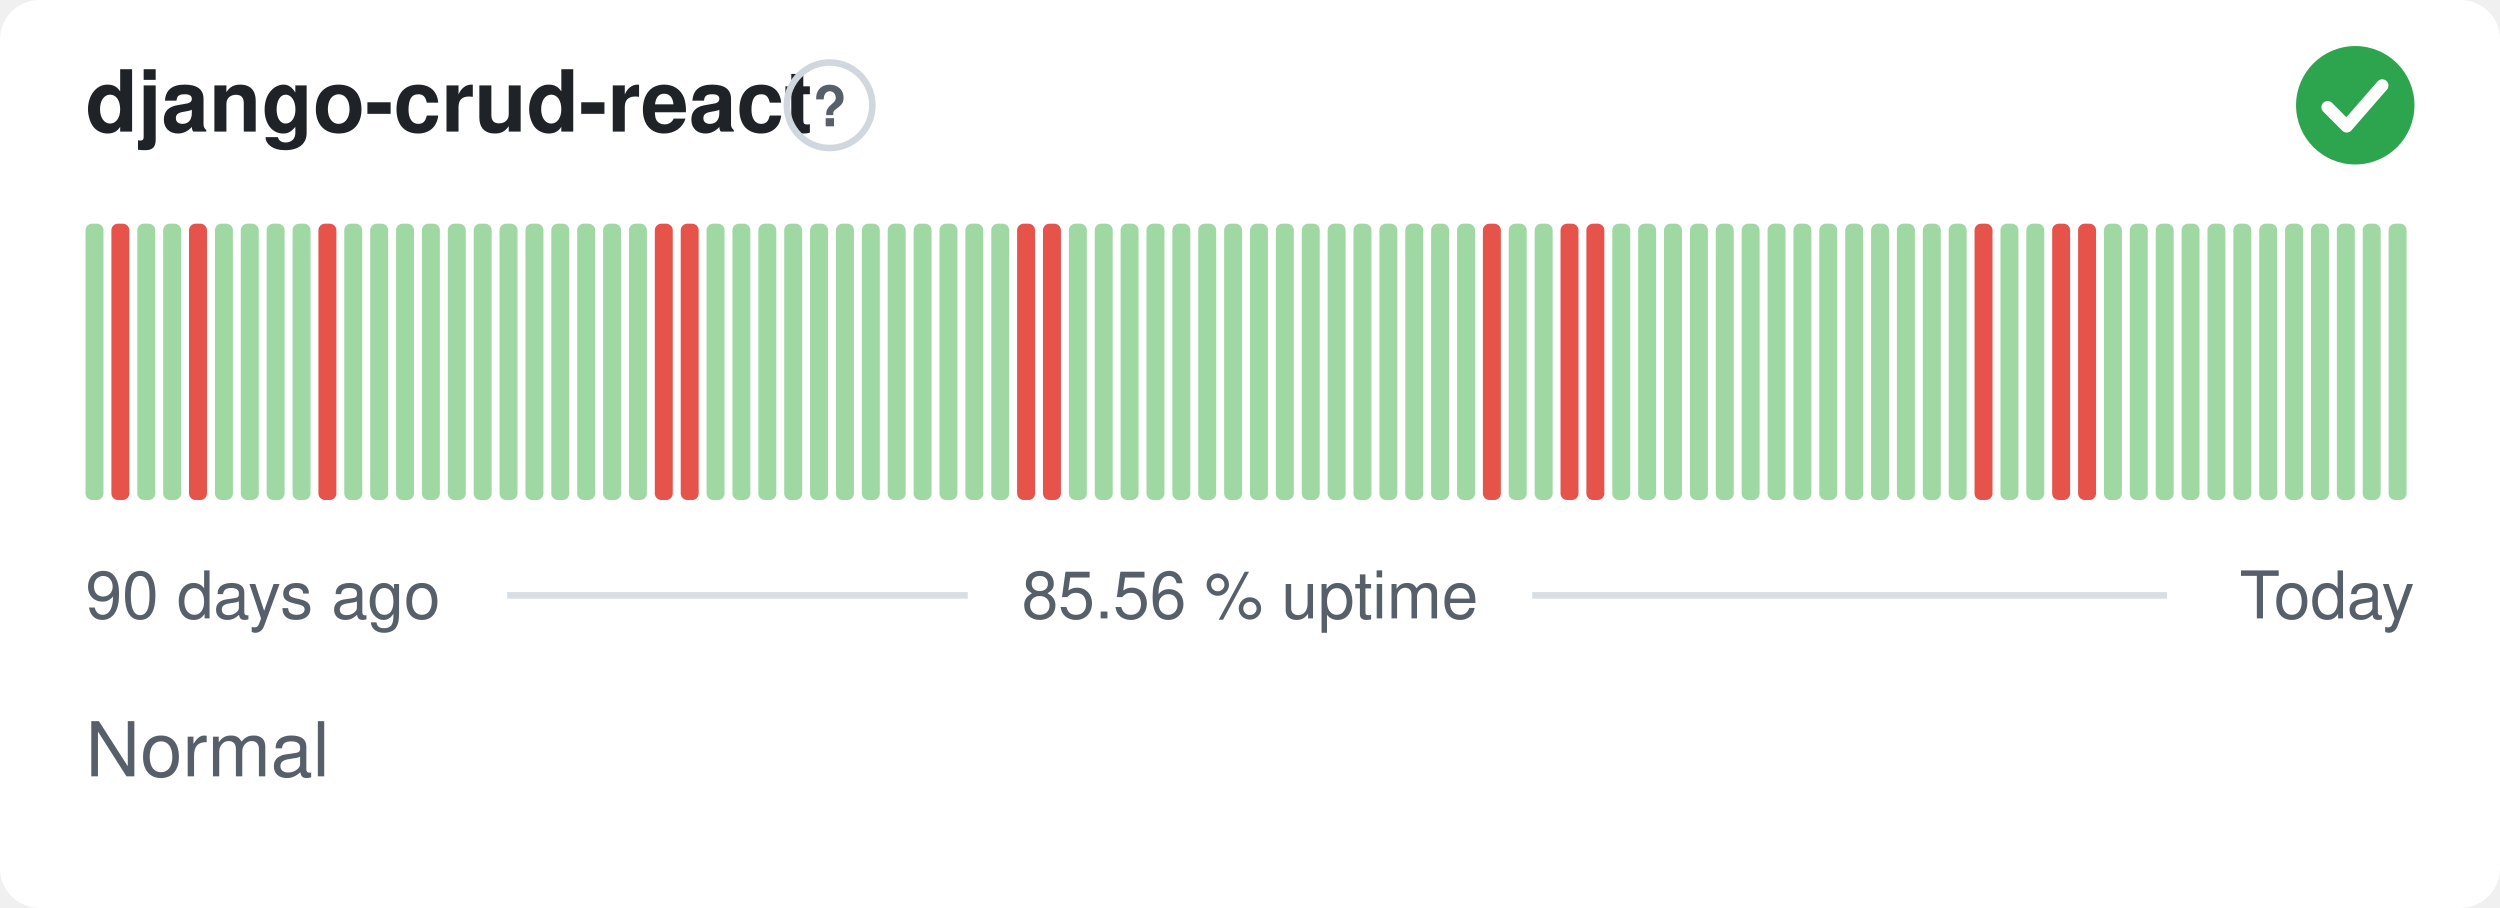
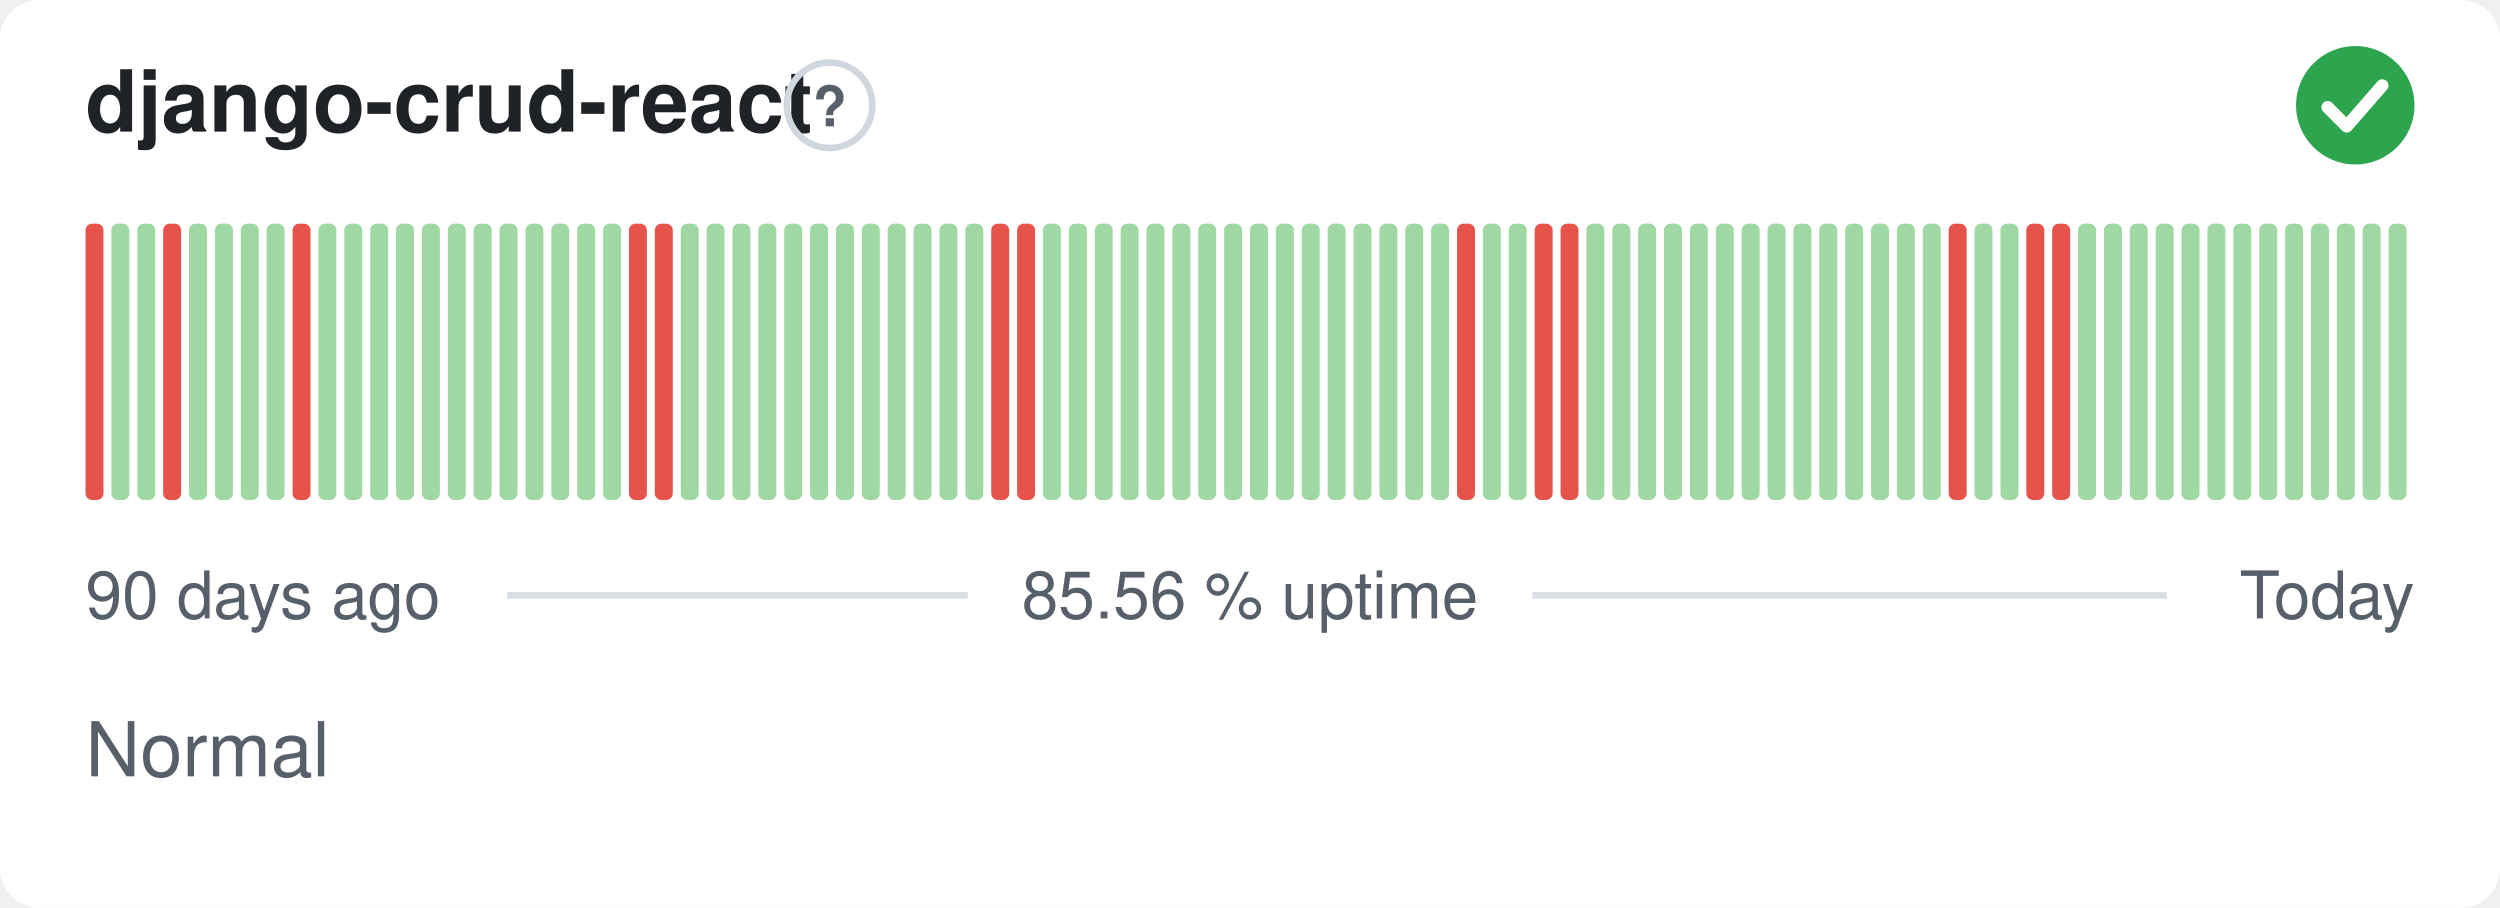
<svg xmlns="http://www.w3.org/2000/svg" width="380" height="138" viewBox="0 0 380 138" role="img" aria-label="django-crud-react: Normal, 85.56 % uptime over the last 90 days" font-family="-apple-system,BlinkMacSystemFont,'Segoe UI',Helvetica,Arial,sans-serif">
  <style>
    @media (prefers-color-scheme: dark) {
      .bg { fill: #0d1117 }
      .title { fill: #e6edf3 }
      .muted { fill: #8b949e }
      .hint { stroke: #30363d }
      .rule { stroke: #30363d }
      .nodata { fill: #21262d }
    }
  </style>
  <rect class="bg" width="380" height="138" rx="6" fill="#ffffff" />
  <text class="title" x="13" y="20" font-size="13" font-weight="600" fill="#1f2328">django-crud-react</text>
  <circle class="hint" cx="126.1" cy="16" r="6.5" fill="none" stroke="#d0d7de" stroke-width="1" />
  <text class="muted" x="126.1" y="19.2" text-anchor="middle" font-size="8.5" font-weight="700" fill="#57606a">?</text>
  <circle cx="358" cy="16" r="9" fill="#2da44e" />
  <path d="M353.80 16.30l2.90 2.90 5.40 -6.20" fill="none" stroke="#fff" stroke-width="1.89" stroke-linecap="round" stroke-linejoin="round" />
-   <rect x="13.00" y="34.00" width="2.73" height="42.00" rx="1" fill="#9fd8a3" />
-   <rect x="16.93" y="34.00" width="2.73" height="42.00" rx="1" fill="#e5534b" />
+   <rect x="13.00" y="34.00" width="2.73" height="42.00" rx="1" fill="#e5534b" />
+   <rect x="16.93" y="34.00" width="2.73" height="42.00" rx="1" fill="#9fd8a3" />
  <rect x="20.87" y="34.00" width="2.73" height="42.00" rx="1" fill="#9fd8a3" />
-   <rect x="24.80" y="34.00" width="2.73" height="42.00" rx="1" fill="#9fd8a3" />
-   <rect x="28.73" y="34.00" width="2.73" height="42.00" rx="1" fill="#e5534b" />
+   <rect x="24.80" y="34.00" width="2.73" height="42.00" rx="1" fill="#e5534b" />
+   <rect x="28.73" y="34.00" width="2.73" height="42.00" rx="1" fill="#9fd8a3" />
  <rect x="32.67" y="34.00" width="2.73" height="42.00" rx="1" fill="#9fd8a3" />
  <rect x="36.60" y="34.00" width="2.73" height="42.00" rx="1" fill="#9fd8a3" />
  <rect x="40.53" y="34.00" width="2.73" height="42.00" rx="1" fill="#9fd8a3" />
-   <rect x="44.47" y="34.00" width="2.73" height="42.00" rx="1" fill="#9fd8a3" />
-   <rect x="48.40" y="34.00" width="2.73" height="42.00" rx="1" fill="#e5534b" />
+   <rect x="44.47" y="34.00" width="2.73" height="42.00" rx="1" fill="#e5534b" />
+   <rect x="48.40" y="34.00" width="2.73" height="42.00" rx="1" fill="#9fd8a3" />
  <rect x="52.33" y="34.00" width="2.73" height="42.00" rx="1" fill="#9fd8a3" />
  <rect x="56.27" y="34.00" width="2.73" height="42.00" rx="1" fill="#9fd8a3" />
  <rect x="60.20" y="34.00" width="2.73" height="42.00" rx="1" fill="#9fd8a3" />
  <rect x="64.13" y="34.00" width="2.73" height="42.00" rx="1" fill="#9fd8a3" />
  <rect x="68.07" y="34.00" width="2.73" height="42.00" rx="1" fill="#9fd8a3" />
  <rect x="72.00" y="34.00" width="2.73" height="42.00" rx="1" fill="#9fd8a3" />
  <rect x="75.93" y="34.00" width="2.73" height="42.00" rx="1" fill="#9fd8a3" />
  <rect x="79.87" y="34.00" width="2.73" height="42.00" rx="1" fill="#9fd8a3" />
  <rect x="83.80" y="34.00" width="2.73" height="42.00" rx="1" fill="#9fd8a3" />
  <rect x="87.73" y="34.00" width="2.73" height="42.00" rx="1" fill="#9fd8a3" />
  <rect x="91.67" y="34.00" width="2.73" height="42.00" rx="1" fill="#9fd8a3" />
-   <rect x="95.60" y="34.00" width="2.73" height="42.00" rx="1" fill="#9fd8a3" />
+   <rect x="95.60" y="34.00" width="2.73" height="42.00" rx="1" fill="#e5534b" />
  <rect x="99.53" y="34.00" width="2.73" height="42.00" rx="1" fill="#e5534b" />
-   <rect x="103.47" y="34.00" width="2.73" height="42.00" rx="1" fill="#e5534b" />
+   <rect x="103.47" y="34.00" width="2.73" height="42.00" rx="1" fill="#9fd8a3" />
  <rect x="107.40" y="34.00" width="2.73" height="42.00" rx="1" fill="#9fd8a3" />
  <rect x="111.33" y="34.00" width="2.73" height="42.00" rx="1" fill="#9fd8a3" />
  <rect x="115.27" y="34.00" width="2.73" height="42.00" rx="1" fill="#9fd8a3" />
  <rect x="119.20" y="34.00" width="2.73" height="42.00" rx="1" fill="#9fd8a3" />
  <rect x="123.13" y="34.00" width="2.73" height="42.00" rx="1" fill="#9fd8a3" />
  <rect x="127.07" y="34.00" width="2.73" height="42.00" rx="1" fill="#9fd8a3" />
  <rect x="131.00" y="34.00" width="2.73" height="42.00" rx="1" fill="#9fd8a3" />
  <rect x="134.93" y="34.00" width="2.73" height="42.00" rx="1" fill="#9fd8a3" />
  <rect x="138.87" y="34.00" width="2.73" height="42.00" rx="1" fill="#9fd8a3" />
  <rect x="142.80" y="34.00" width="2.73" height="42.00" rx="1" fill="#9fd8a3" />
  <rect x="146.73" y="34.00" width="2.73" height="42.00" rx="1" fill="#9fd8a3" />
-   <rect x="150.67" y="34.00" width="2.73" height="42.00" rx="1" fill="#9fd8a3" />
+   <rect x="150.67" y="34.00" width="2.73" height="42.00" rx="1" fill="#e5534b" />
  <rect x="154.60" y="34.00" width="2.73" height="42.00" rx="1" fill="#e5534b" />
-   <rect x="158.53" y="34.00" width="2.73" height="42.00" rx="1" fill="#e5534b" />
+   <rect x="158.53" y="34.00" width="2.73" height="42.00" rx="1" fill="#9fd8a3" />
  <rect x="162.47" y="34.00" width="2.73" height="42.00" rx="1" fill="#9fd8a3" />
  <rect x="166.40" y="34.00" width="2.73" height="42.00" rx="1" fill="#9fd8a3" />
  <rect x="170.33" y="34.00" width="2.73" height="42.00" rx="1" fill="#9fd8a3" />
  <rect x="174.27" y="34.00" width="2.73" height="42.00" rx="1" fill="#9fd8a3" />
  <rect x="178.20" y="34.00" width="2.73" height="42.00" rx="1" fill="#9fd8a3" />
  <rect x="182.13" y="34.00" width="2.73" height="42.00" rx="1" fill="#9fd8a3" />
  <rect x="186.07" y="34.00" width="2.73" height="42.00" rx="1" fill="#9fd8a3" />
  <rect x="190.00" y="34.00" width="2.73" height="42.00" rx="1" fill="#9fd8a3" />
  <rect x="193.93" y="34.00" width="2.73" height="42.00" rx="1" fill="#9fd8a3" />
  <rect x="197.87" y="34.00" width="2.73" height="42.00" rx="1" fill="#9fd8a3" />
  <rect x="201.80" y="34.00" width="2.73" height="42.00" rx="1" fill="#9fd8a3" />
  <rect x="205.73" y="34.00" width="2.73" height="42.00" rx="1" fill="#9fd8a3" />
  <rect x="209.67" y="34.00" width="2.73" height="42.00" rx="1" fill="#9fd8a3" />
  <rect x="213.60" y="34.00" width="2.73" height="42.00" rx="1" fill="#9fd8a3" />
  <rect x="217.53" y="34.00" width="2.73" height="42.00" rx="1" fill="#9fd8a3" />
-   <rect x="221.47" y="34.00" width="2.73" height="42.00" rx="1" fill="#9fd8a3" />
-   <rect x="225.40" y="34.00" width="2.73" height="42.00" rx="1" fill="#e5534b" />
+   <rect x="221.47" y="34.00" width="2.73" height="42.00" rx="1" fill="#e5534b" />
+   <rect x="225.40" y="34.00" width="2.73" height="42.00" rx="1" fill="#9fd8a3" />
  <rect x="229.33" y="34.00" width="2.73" height="42.00" rx="1" fill="#9fd8a3" />
-   <rect x="233.27" y="34.00" width="2.73" height="42.00" rx="1" fill="#9fd8a3" />
+   <rect x="233.27" y="34.00" width="2.73" height="42.00" rx="1" fill="#e5534b" />
  <rect x="237.20" y="34.00" width="2.73" height="42.00" rx="1" fill="#e5534b" />
-   <rect x="241.13" y="34.00" width="2.73" height="42.00" rx="1" fill="#e5534b" />
+   <rect x="241.13" y="34.00" width="2.73" height="42.00" rx="1" fill="#9fd8a3" />
  <rect x="245.07" y="34.00" width="2.73" height="42.00" rx="1" fill="#9fd8a3" />
  <rect x="249.00" y="34.00" width="2.73" height="42.00" rx="1" fill="#9fd8a3" />
  <rect x="252.93" y="34.00" width="2.73" height="42.00" rx="1" fill="#9fd8a3" />
  <rect x="256.87" y="34.00" width="2.73" height="42.00" rx="1" fill="#9fd8a3" />
  <rect x="260.80" y="34.00" width="2.73" height="42.00" rx="1" fill="#9fd8a3" />
  <rect x="264.73" y="34.00" width="2.73" height="42.00" rx="1" fill="#9fd8a3" />
  <rect x="268.67" y="34.00" width="2.73" height="42.00" rx="1" fill="#9fd8a3" />
  <rect x="272.60" y="34.00" width="2.73" height="42.00" rx="1" fill="#9fd8a3" />
  <rect x="276.53" y="34.00" width="2.73" height="42.00" rx="1" fill="#9fd8a3" />
  <rect x="280.47" y="34.00" width="2.73" height="42.00" rx="1" fill="#9fd8a3" />
  <rect x="284.40" y="34.00" width="2.73" height="42.00" rx="1" fill="#9fd8a3" />
  <rect x="288.33" y="34.00" width="2.73" height="42.00" rx="1" fill="#9fd8a3" />
  <rect x="292.27" y="34.00" width="2.73" height="42.00" rx="1" fill="#9fd8a3" />
-   <rect x="296.20" y="34.00" width="2.73" height="42.00" rx="1" fill="#9fd8a3" />
-   <rect x="300.13" y="34.00" width="2.73" height="42.00" rx="1" fill="#e5534b" />
+   <rect x="296.20" y="34.00" width="2.73" height="42.00" rx="1" fill="#e5534b" />
+   <rect x="300.13" y="34.00" width="2.73" height="42.00" rx="1" fill="#9fd8a3" />
  <rect x="304.07" y="34.00" width="2.73" height="42.00" rx="1" fill="#9fd8a3" />
-   <rect x="308.00" y="34.00" width="2.73" height="42.00" rx="1" fill="#9fd8a3" />
+   <rect x="308.00" y="34.00" width="2.73" height="42.00" rx="1" fill="#e5534b" />
  <rect x="311.93" y="34.00" width="2.73" height="42.00" rx="1" fill="#e5534b" />
-   <rect x="315.87" y="34.00" width="2.73" height="42.00" rx="1" fill="#e5534b" />
+   <rect x="315.87" y="34.00" width="2.73" height="42.00" rx="1" fill="#9fd8a3" />
  <rect x="319.80" y="34.00" width="2.73" height="42.00" rx="1" fill="#9fd8a3" />
  <rect x="323.73" y="34.00" width="2.73" height="42.00" rx="1" fill="#9fd8a3" />
  <rect x="327.67" y="34.00" width="2.73" height="42.00" rx="1" fill="#9fd8a3" />
  <rect x="331.60" y="34.00" width="2.73" height="42.00" rx="1" fill="#9fd8a3" />
  <rect x="335.53" y="34.00" width="2.73" height="42.00" rx="1" fill="#9fd8a3" />
  <rect x="339.47" y="34.00" width="2.73" height="42.00" rx="1" fill="#9fd8a3" />
  <rect x="343.40" y="34.00" width="2.73" height="42.00" rx="1" fill="#9fd8a3" />
  <rect x="347.33" y="34.00" width="2.73" height="42.00" rx="1" fill="#9fd8a3" />
  <rect x="351.27" y="34.00" width="2.73" height="42.00" rx="1" fill="#9fd8a3" />
  <rect x="355.20" y="34.00" width="2.73" height="42.00" rx="1" fill="#9fd8a3" />
  <rect x="359.13" y="34.00" width="2.73" height="42.00" rx="1" fill="#9fd8a3" />
  <rect x="363.07" y="34.00" width="2.73" height="42.00" rx="1" fill="#9fd8a3" />
  <text class="muted" x="13" y="94" font-size="10" fill="#57606a">90 days ago</text>
  <text class="muted" x="190" y="94" text-anchor="middle" font-size="10" fill="#57606a">85.56 % uptime</text>
  <text class="muted" x="367" y="94" text-anchor="end" font-size="10" fill="#57606a">Today</text>
  <line class="rule" x1="77.1" y1="90.5" x2="147.1" y2="90.5" stroke="#d8dee4" stroke-width="1" />
  <line class="rule" x1="232.9" y1="90.5" x2="329.4" y2="90.5" stroke="#d8dee4" stroke-width="1" />
  <text class="muted" x="13" y="118" font-size="11.5" fill="#57606a">Normal</text>
</svg>
